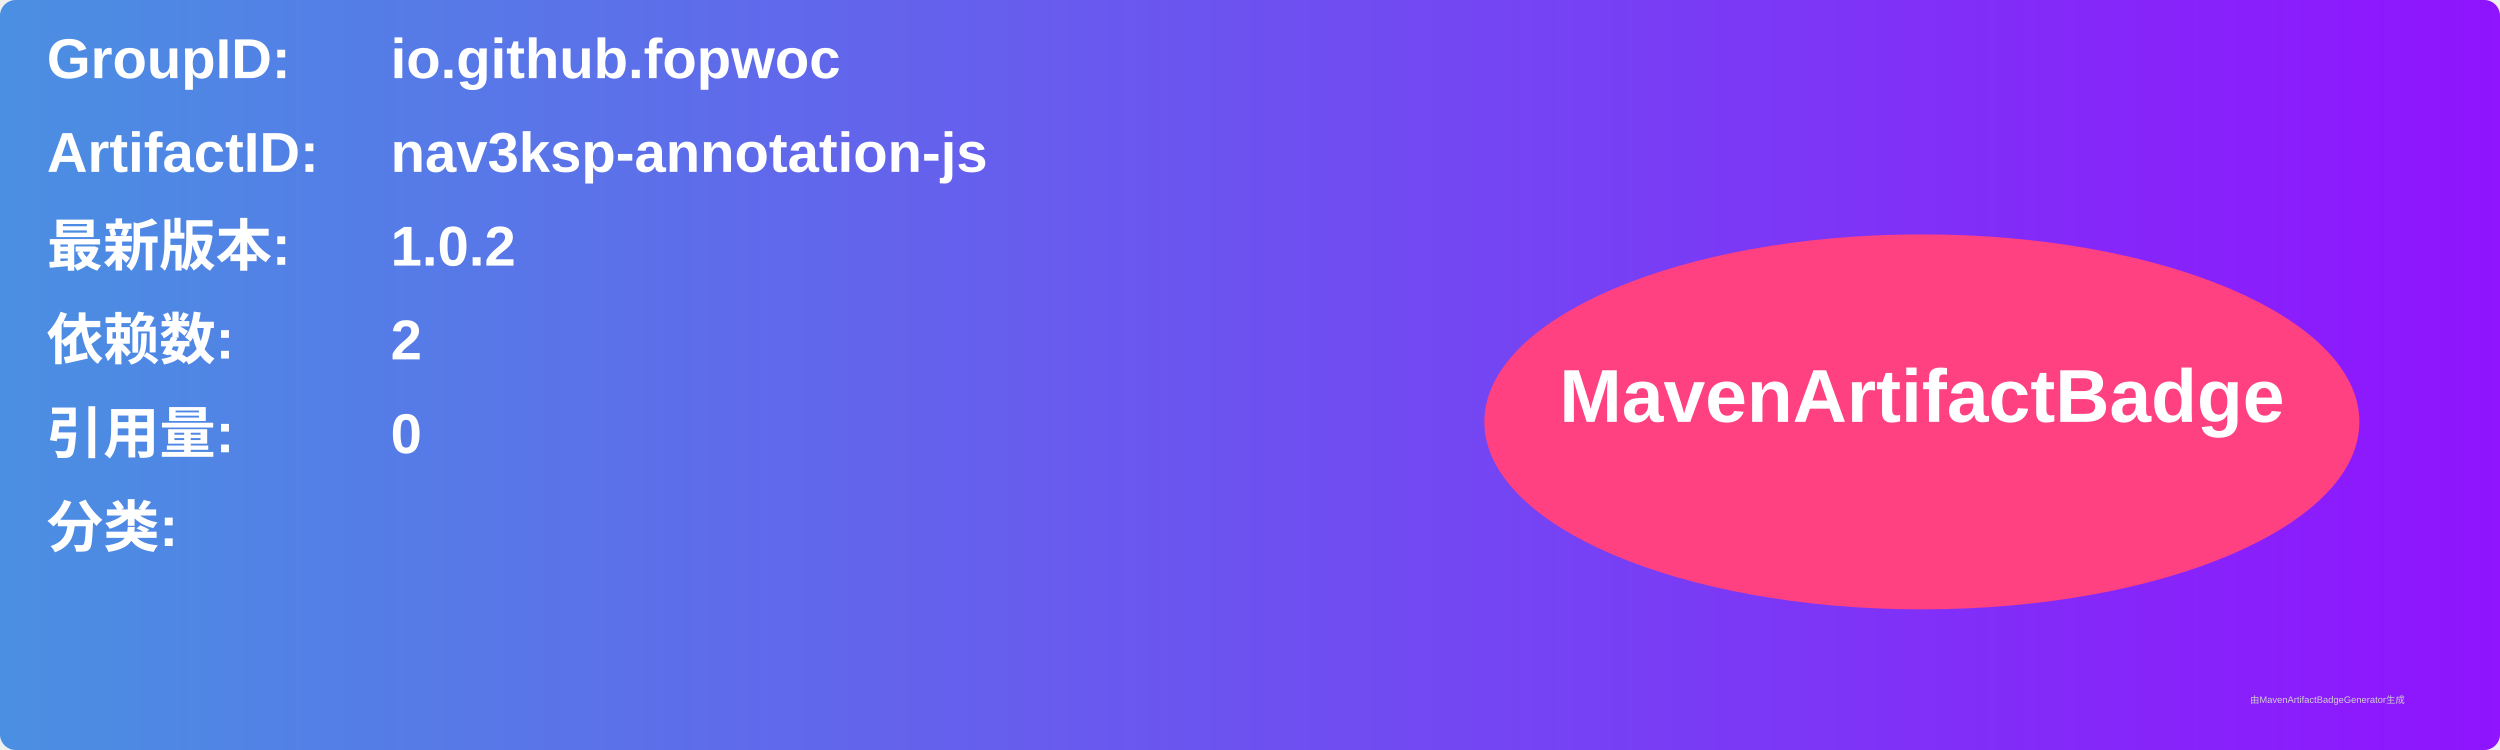
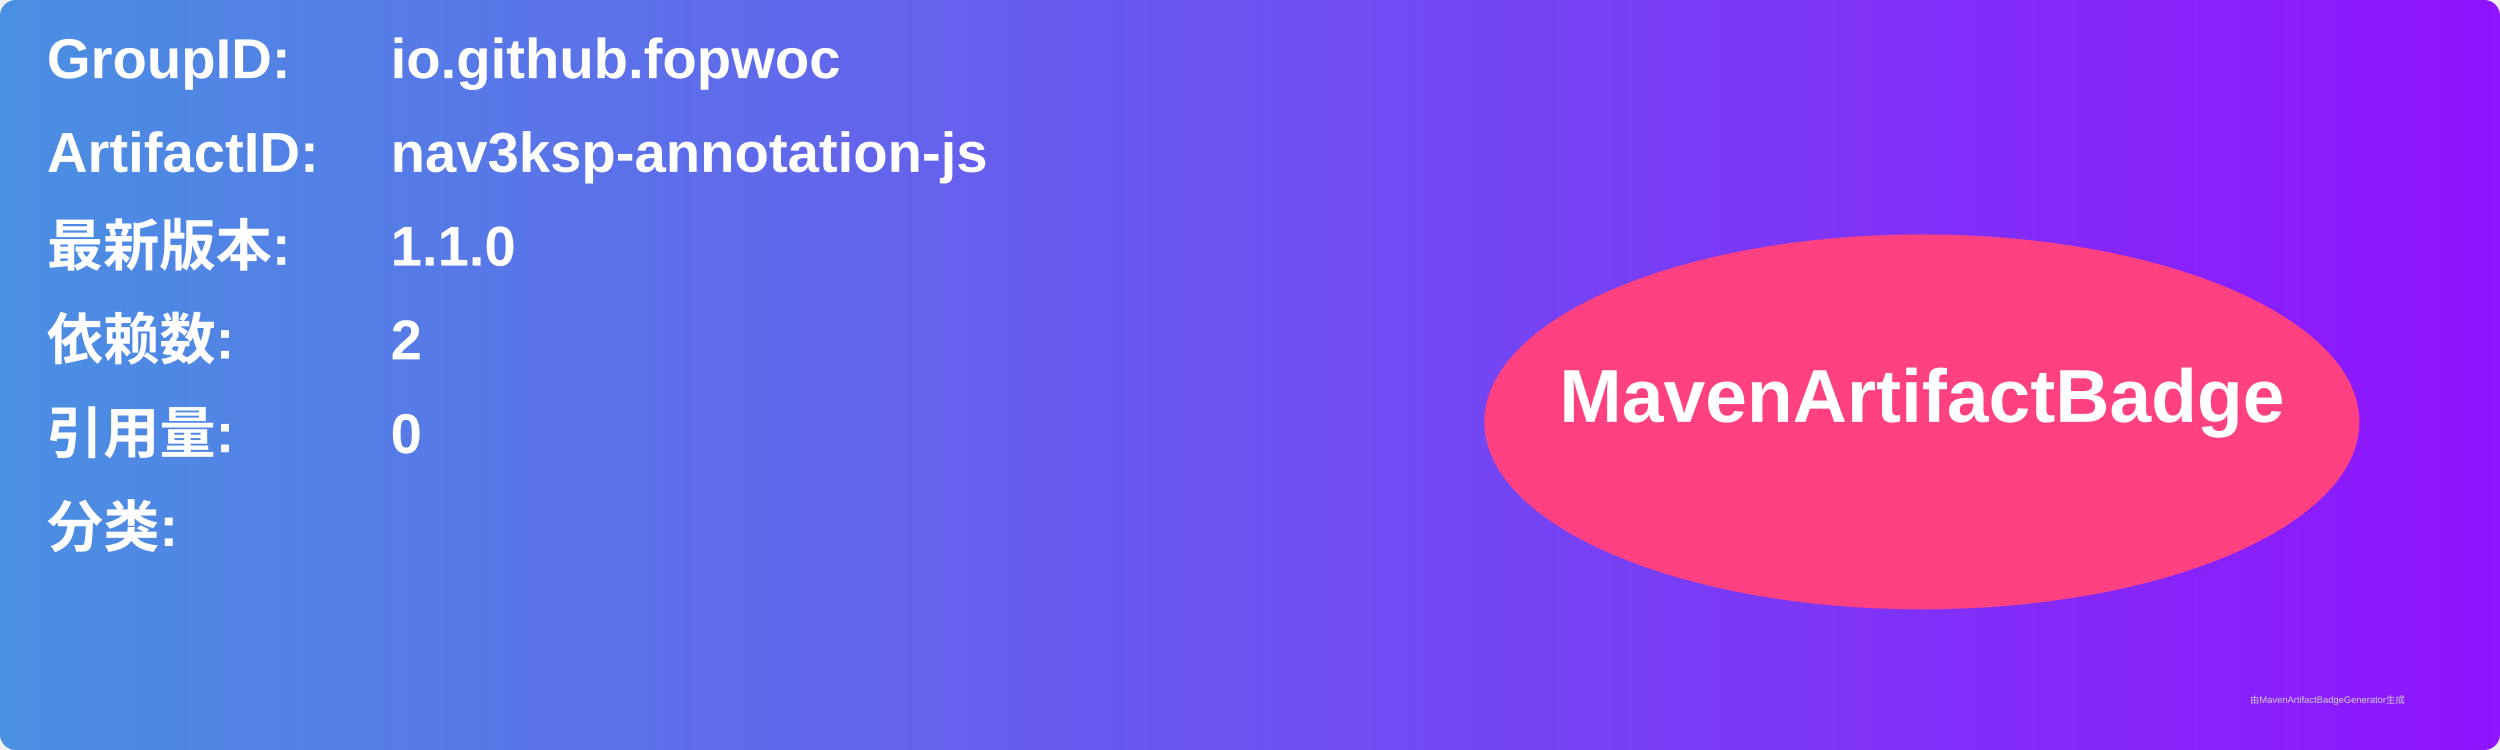
<svg xmlns="http://www.w3.org/2000/svg" width="800" height="240" viewBox="0 0 800 240">
  <linearGradient id="grad" x1="0%" y1="0%" x2="100%" y2="0%">
    <stop offset="0%" stop-color="#4a90e2" />
    <stop offset="100%" stop-color="#9013fe" />
  </linearGradient>
  <rect width="100%" height="100%" rx="5" ry="5" fill="url(#grad)" />
  <g transform="translate(15, 15)">
    <text x="0" y="10" font-family="Arial" font-size="18" fill="white" font-weight="bold" width="260">GroupID:</text>
    <text x="110" y="10" font-family="Arial" font-size="18" fill="white" font-weight="bold" width="460">io.github.fopwoc</text>
    <text x="0" y="40" font-family="Arial" font-size="18" fill="white" font-weight="bold" width="260">ArtifactID:</text>
    <text x="110" y="40" font-family="Arial" font-size="18" fill="white" font-weight="bold" width="460">nav3ksp-annotation-js</text>
    <text x="0" y="70" font-family="Arial" font-size="18" fill="white" font-weight="bold">最新版本:</text>
    <text x="110" y="70" font-family="Arial" font-size="18" fill="white" font-weight="bold">
-       <tspan font-weight="bold">1.0.2</tspan>
+       <tspan font-weight="bold">1.1.0</tspan>
    </text>
    <text x="0" y="100" font-family="Arial" font-size="18" fill="white" font-weight="bold">依赖数: </text>
    <text x="110" y="100" font-family="Arial" font-size="18" fill="white">
      <tspan font-weight="bold">2</tspan>
    </text>
    <text x="0" y="130" font-family="Arial" font-size="18" fill="white" font-weight="bold">引用量: </text>
    <text x="110" y="130" font-family="Arial" font-size="18" fill="white">
      <tspan font-weight="bold">0</tspan>
    </text>
    <text x="0" y="160" font-family="Arial" font-size="18" fill="white" font-weight="bold">分类:</text>
    <text x="10" y="190" font-family="Arial" font-size="10" fill="white">
      <tspan font-weight="bold" />
    </text>
    <ellipse cx="600" cy="120" rx="140" ry="60" fill="#ff4081" />
    <text x="600" y="120" text-anchor="middle" font-family="Arial" font-size="24" fill="white" font-weight="bold">MavenArtifactBadge</text>
  </g>
  <text x="720" y="225" font-family="Arial" font-size="3" fill="#d0d0d0">由MavenArtifactBadgeGenerator生成</text>
</svg>
